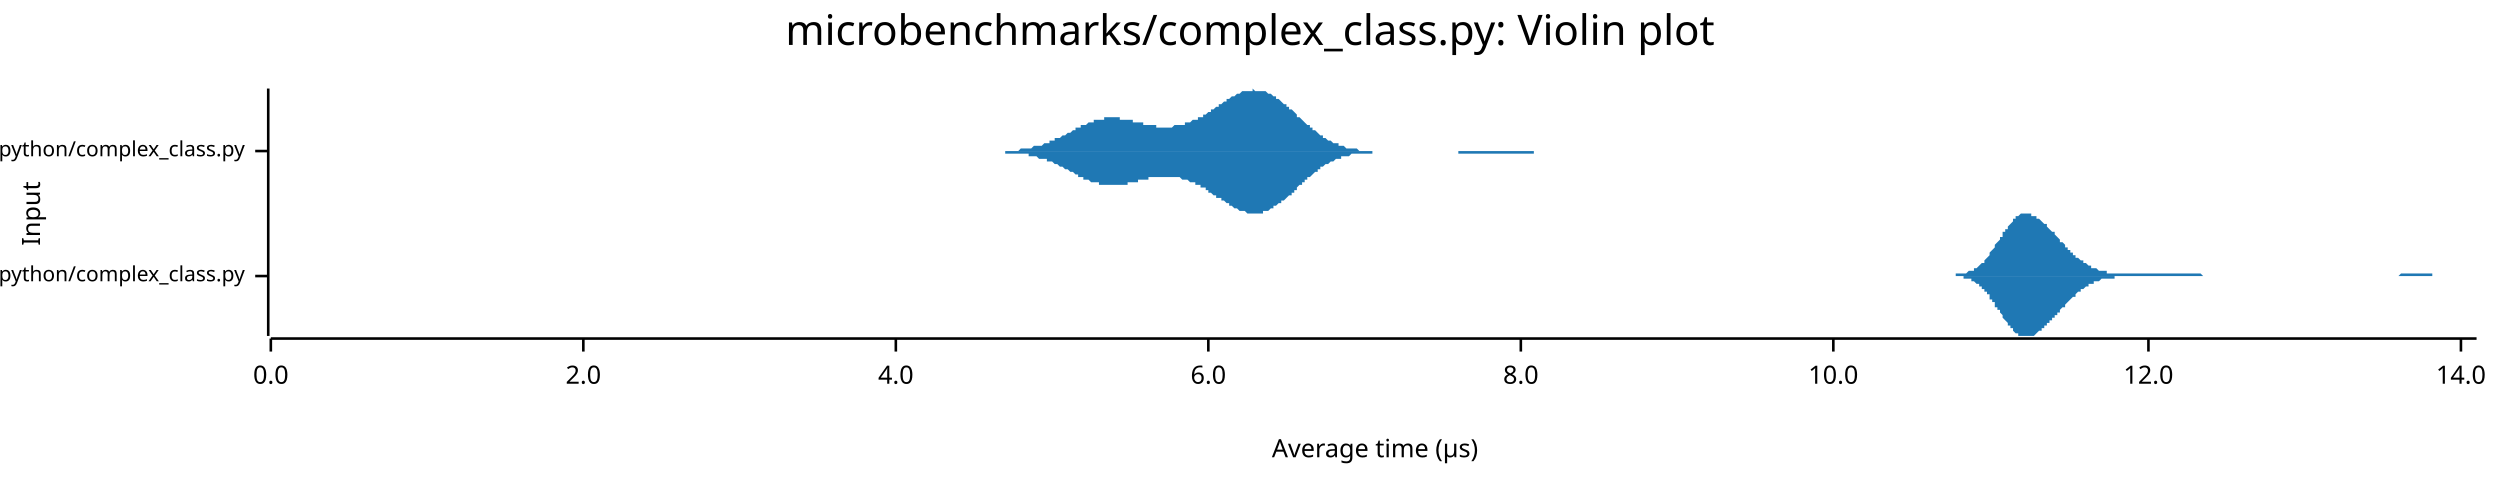
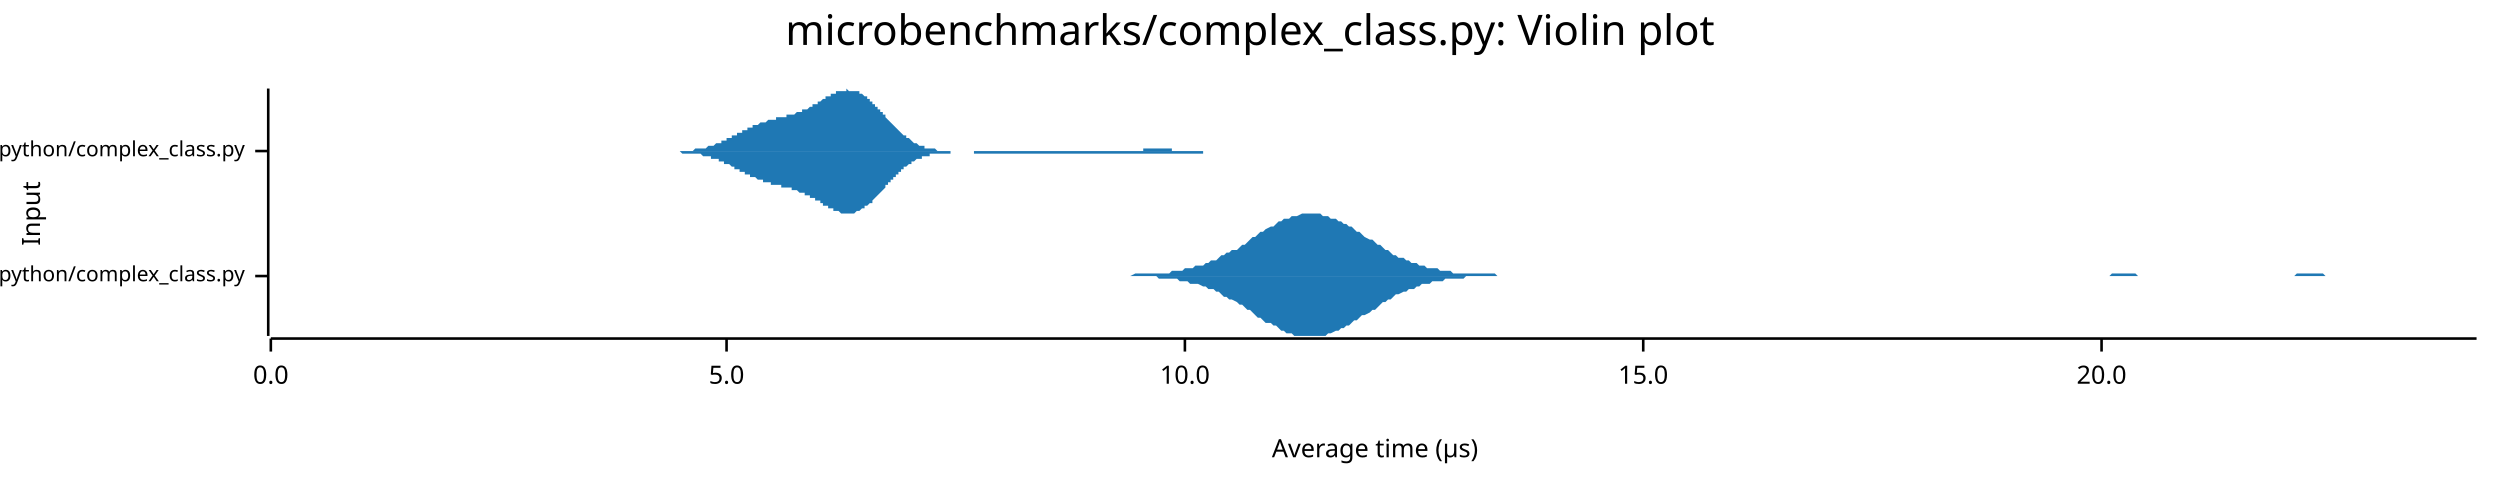
<svg xmlns="http://www.w3.org/2000/svg" width="960" height="186" viewBox="0 0 960 186">
  <text x="480" y="5" dy="0.76em" text-anchor="middle" font-family="sans-serif" font-size="16.129" opacity="1" fill="#000000">
microbenchmarks/complex_class.py: Violin plot
</text>
  <text x="8" y="82" dy="0.76em" text-anchor="middle" font-family="sans-serif" font-size="9.677" opacity="1" fill="#000000" transform="rotate(270, 8, 82)">
Input
</text>
  <text x="528" y="178" dy="-0.5ex" text-anchor="middle" font-family="sans-serif" font-size="9.677" opacity="1" fill="#000000">
Average time (µs)
</text>
  <polyline fill="none" opacity="1" stroke="#000000" stroke-width="1" points="103,34 103,129 " />
  <text x="94" y="106" dy="0.5ex" text-anchor="end" font-family="sans-serif" font-size="8.065" opacity="1" fill="#000000">
microbenchmarks/rustpython/complex_class.py
</text>
  <polyline fill="none" opacity="1" stroke="#000000" stroke-width="1" points="98,106 103,106 " />
  <text x="94" y="58" dy="0.5ex" text-anchor="end" font-family="sans-serif" font-size="8.065" opacity="1" fill="#000000">
microbenchmarks/cpython/complex_class.py
</text>
  <polyline fill="none" opacity="1" stroke="#000000" stroke-width="1" points="98,58 103,58 " />
  <polyline fill="none" opacity="1" stroke="#000000" stroke-width="1" points="104,130 951,130 " />
  <text x="104" y="140" dy="0.76em" text-anchor="middle" font-family="sans-serif" font-size="9.677" opacity="1" fill="#000000">
0.0
</text>
  <polyline fill="none" opacity="1" stroke="#000000" stroke-width="1" points="104,130 104,135 " />
-   <text x="224" y="140" dy="0.76em" text-anchor="middle" font-family="sans-serif" font-size="9.677" opacity="1" fill="#000000">
- 2.0
+   <text x="279" y="140" dy="0.76em" text-anchor="middle" font-family="sans-serif" font-size="9.677" opacity="1" fill="#000000">
+ 5.0
</text>
-   <polyline fill="none" opacity="1" stroke="#000000" stroke-width="1" points="224,130 224,135 " />
-   <text x="344" y="140" dy="0.76em" text-anchor="middle" font-family="sans-serif" font-size="9.677" opacity="1" fill="#000000">
- 4.0
- </text>
-   <polyline fill="none" opacity="1" stroke="#000000" stroke-width="1" points="344,130 344,135 " />
-   <text x="464" y="140" dy="0.76em" text-anchor="middle" font-family="sans-serif" font-size="9.677" opacity="1" fill="#000000">
- 6.0
- </text>
-   <polyline fill="none" opacity="1" stroke="#000000" stroke-width="1" points="464,130 464,135 " />
-   <text x="584" y="140" dy="0.76em" text-anchor="middle" font-family="sans-serif" font-size="9.677" opacity="1" fill="#000000">
- 8.0
- </text>
-   <polyline fill="none" opacity="1" stroke="#000000" stroke-width="1" points="584,130 584,135 " />
-   <text x="704" y="140" dy="0.76em" text-anchor="middle" font-family="sans-serif" font-size="9.677" opacity="1" fill="#000000">
+   <polyline fill="none" opacity="1" stroke="#000000" stroke-width="1" points="279,130 279,135 " />
+   <text x="455" y="140" dy="0.76em" text-anchor="middle" font-family="sans-serif" font-size="9.677" opacity="1" fill="#000000">
10.0
</text>
-   <polyline fill="none" opacity="1" stroke="#000000" stroke-width="1" points="704,130 704,135 " />
-   <text x="825" y="140" dy="0.76em" text-anchor="middle" font-family="sans-serif" font-size="9.677" opacity="1" fill="#000000">
- 12.0
+   <polyline fill="none" opacity="1" stroke="#000000" stroke-width="1" points="455,130 455,135 " />
+   <text x="631" y="140" dy="0.76em" text-anchor="middle" font-family="sans-serif" font-size="9.677" opacity="1" fill="#000000">
+ 15.0
</text>
-   <polyline fill="none" opacity="1" stroke="#000000" stroke-width="1" points="825,130 825,135 " />
-   <text x="945" y="140" dy="0.76em" text-anchor="middle" font-family="sans-serif" font-size="9.677" opacity="1" fill="#000000">
- 14.0
+   <polyline fill="none" opacity="1" stroke="#000000" stroke-width="1" points="631,130 631,135 " />
+   <text x="807" y="140" dy="0.76em" text-anchor="middle" font-family="sans-serif" font-size="9.677" opacity="1" fill="#000000">
+ 20.0
</text>
-   <polyline fill="none" opacity="1" stroke="#000000" stroke-width="1" points="945,130 945,135 " />
-   <polygon opacity="1" fill="#1F78B4" points="747,106 747,106 748,106 748,106 749,106 749,106 749,106 750,106 750,106 751,106 751,105 751,105 752,105 752,105 753,105 753,105 753,105 754,105 754,105 755,105 755,105 755,105 756,104 756,104 757,104 757,104 758,104 758,103 758,103 759,103 759,103 760,102 760,102 760,102 761,101 761,101 762,101 762,100 762,100 763,99 763,99 764,98 764,98 764,97 765,96 765,96 766,95 766,95 766,94 767,93 767,93 768,92 768,91 769,91 769,90 769,89 770,89 770,88 771,88 771,87 771,87 772,86 772,86 773,85 773,85 773,84 774,84 774,83 775,83 775,83 775,83 776,82 776,82 777,82 777,82 778,82 778,82 778,82 779,82 779,82 780,82 780,82 780,83 781,83 781,83 782,83 782,83 782,84 783,84 783,84 784,85 784,85 784,85 785,86 785,86 786,86 786,87 786,87 787,88 787,88 788,89 788,89 789,89 789,90 789,90 790,91 790,91 791,92 791,92 791,93 792,93 792,93 793,94 793,94 793,95 794,95 794,96 795,96 795,96 795,97 796,97 796,98 797,98 797,98 797,99 798,99 798,99 799,100 799,100 800,100 800,101 800,101 801,101 801,101 802,102 802,102 802,102 803,102 803,103 804,103 804,103 804,103 805,103 805,103 806,104 806,104 806,104 807,104 807,104 808,104 808,104 809,104 809,105 809,105 810,105 810,105 811,105 811,105 811,105 812,105 812,105 813,105 813,105 813,105 814,105 814,105 815,105 815,105 815,105 816,105 816,105 817,105 817,105 817,105 818,105 818,105 819,105 819,105 820,105 820,105 820,105 821,105 821,105 822,105 822,105 822,105 823,105 823,105 824,105 824,105 824,105 825,105 825,105 826,105 826,105 826,105 827,105 827,105 828,105 828,105 829,105 829,105 829,105 830,105 830,105 831,105 831,105 831,105 832,105 832,105 833,105 833,105 833,105 834,105 834,105 835,105 835,105 835,105 836,105 836,105 837,105 837,105 837,105 838,105 838,105 839,105 839,105 840,105 840,105 840,105 841,105 841,105 842,105 842,105 842,105 843,105 843,105 844,105 844,105 844,105 845,105 845,105 846,106 846,106 846,106 847,106 847,106 848,106 848,106 848,106 849,106 849,106 850,106 850,106 851,106 851,106 851,106 852,106 852,106 853,106 853,106 853,106 854,106 854,106 855,106 855,106 855,106 856,106 856,106 857,106 857,106 857,106 858,106 858,106 859,106 859,106 860,106 860,106 860,106 861,106 861,106 862,106 862,106 862,106 863,106 863,106 864,106 864,106 864,106 865,106 865,106 866,106 866,106 866,106 867,106 867,106 868,106 868,106 868,106 869,106 869,106 870,106 870,106 871,106 871,106 871,106 872,106 872,106 873,106 873,106 873,106 874,106 874,106 875,106 875,106 875,106 876,106 876,106 877,106 877,106 877,106 878,106 878,106 879,106 879,106 880,106 880,106 880,106 881,106 881,106 882,106 882,106 882,106 883,106 883,106 884,106 884,106 884,106 885,106 885,106 886,106 886,106 886,106 887,106 887,106 888,106 888,106 888,106 889,106 889,106 890,106 890,106 891,106 891,106 891,106 892,106 892,106 893,106 893,106 893,106 894,106 894,106 895,106 895,106 895,106 896,106 896,106 897,106 897,106 897,106 898,106 898,106 899,106 899,106 899,106 900,106 900,106 901,106 901,106 902,106 902,106 902,106 903,106 903,106 904,106 904,106 904,106 905,106 905,106 906,106 906,106 906,106 907,106 907,106 908,106 908,106 908,106 909,106 909,106 910,106 910,106 911,106 911,106 911,106 912,106 912,106 913,106 913,106 913,106 914,106 914,106 915,106 915,106 915,106 916,106 916,106 917,106 917,106 917,106 918,106 918,106 919,106 919,106 919,106 920,106 920,106 921,106 921,106 922,105 922,105 922,105 923,105 923,105 924,105 924,105 924,105 925,105 925,105 926,105 926,105 926,105 927,105 927,105 928,105 928,105 928,105 929,105 929,105 930,105 930,105 931,105 931,105 931,105 932,105 932,105 933,105 933,105 933,105 934,105 934,106 935,106 935,106 935,106 936,106 936,106 937,106 937,106 937,106 938,106 938,106 939,106 939,106 939,106 940,106 940,106 941,106 941,106 942,106 942,106 942,106 943,106 943,106 944,106 944,106 944,106 945,106 945,106 946,106 946,106 946,106 947,106 947,106 948,106 948,106 948,106 949,106 949,106 950,106 950,106 951,106 951,106 747,106 " />
-   <polygon opacity="1" fill="#1F78B4" points="747,106 747,106 748,106 748,106 749,106 749,106 749,106 750,106 750,106 751,106 751,106 751,106 752,106 752,106 753,106 753,106 753,106 754,106 754,107 755,107 755,107 755,107 756,107 756,107 757,107 757,108 758,108 758,108 758,108 759,109 759,109 760,109 760,109 760,110 761,110 761,111 762,111 762,111 762,112 763,112 763,113 764,113 764,114 764,115 765,115 765,116 766,116 766,117 766,118 767,118 767,119 768,119 768,120 769,121 769,121 769,122 770,123 770,123 771,124 771,124 771,125 772,125 772,126 773,126 773,127 773,127 774,128 774,128 775,128 775,129 775,129 776,129 776,129 777,129 777,129 778,129 778,129 778,129 779,129 779,129 780,129 780,129 780,129 781,129 781,129 782,128 782,128 782,128 783,127 783,127 784,127 784,127 784,126 785,126 785,125 786,125 786,125 786,124 787,124 787,123 788,123 788,122 789,122 789,122 789,121 790,121 790,120 791,120 791,119 791,119 792,118 792,118 793,118 793,117 793,117 794,116 794,116 795,115 795,115 795,115 796,114 796,114 797,114 797,113 797,113 798,112 798,112 799,112 799,111 800,111 800,111 800,111 801,110 801,110 802,110 802,110 802,109 803,109 803,109 804,109 804,109 804,108 805,108 805,108 806,108 806,108 806,108 807,107 807,107 808,107 808,107 809,107 809,107 809,107 810,107 810,107 811,107 811,107 811,107 812,107 812,106 813,106 813,106 813,106 814,106 814,106 815,106 815,106 815,106 816,106 816,106 817,106 817,106 817,106 818,106 818,106 819,106 819,106 820,106 820,106 820,106 821,106 821,106 822,106 822,106 822,106 823,106 823,106 824,106 824,106 824,106 825,106 825,106 826,106 826,106 826,106 827,106 827,106 828,106 828,106 829,106 829,106 829,106 830,106 830,106 831,106 831,106 831,106 832,106 832,106 833,106 833,106 833,106 834,106 834,106 835,106 835,106 835,106 836,106 836,106 837,106 837,106 837,106 838,106 838,106 839,106 839,106 840,106 840,106 840,106 841,106 841,106 842,106 842,106 842,106 843,106 843,106 844,106 844,106 844,106 845,106 845,106 846,106 846,106 846,106 847,106 847,106 848,106 848,106 848,106 849,106 849,106 850,106 850,106 851,106 851,106 851,106 852,106 852,106 853,106 853,106 853,106 854,106 854,106 855,106 855,106 855,106 856,106 856,106 857,106 857,106 857,106 858,106 858,106 859,106 859,106 860,106 860,106 860,106 861,106 861,106 862,106 862,106 862,106 863,106 863,106 864,106 864,106 864,106 865,106 865,106 866,106 866,106 866,106 867,106 867,106 868,106 868,106 868,106 869,106 869,106 870,106 870,106 871,106 871,106 871,106 872,106 872,106 873,106 873,106 873,106 874,106 874,106 875,106 875,106 875,106 876,106 876,106 877,106 877,106 877,106 878,106 878,106 879,106 879,106 880,106 880,106 880,106 881,106 881,106 882,106 882,106 882,106 883,106 883,106 884,106 884,106 884,106 885,106 885,106 886,106 886,106 886,106 887,106 887,106 888,106 888,106 888,106 889,106 889,106 890,106 890,106 891,106 891,106 891,106 892,106 892,106 893,106 893,106 893,106 894,106 894,106 895,106 895,106 895,106 896,106 896,106 897,106 897,106 897,106 898,106 898,106 899,106 899,106 899,106 900,106 900,106 901,106 901,106 902,106 902,106 902,106 903,106 903,106 904,106 904,106 904,106 905,106 905,106 906,106 906,106 906,106 907,106 907,106 908,106 908,106 908,106 909,106 909,106 910,106 910,106 911,106 911,106 911,106 912,106 912,106 913,106 913,106 913,106 914,106 914,106 915,106 915,106 915,106 916,106 916,106 917,106 917,106 917,106 918,106 918,106 919,106 919,106 919,106 920,106 920,106 921,106 921,106 922,106 922,106 922,106 923,106 923,106 924,106 924,106 924,106 925,106 925,106 926,106 926,106 926,106 927,106 927,106 928,106 928,106 928,106 929,106 929,106 930,106 930,106 931,106 931,106 931,106 932,106 932,106 933,106 933,106 933,106 934,106 934,106 935,106 935,106 935,106 936,106 936,106 937,106 937,106 937,106 938,106 938,106 939,106 939,106 939,106 940,106 940,106 941,106 941,106 942,106 942,106 942,106 943,106 943,106 944,106 944,106 944,106 945,106 945,106 946,106 946,106 946,106 947,106 947,106 948,106 948,106 948,106 949,106 949,106 950,106 950,106 951,106 951,106 747,106 " />
-   <polygon opacity="1" fill="#1F78B4" points="376,58 376,58 377,58 377,58 378,58 378,58 379,58 379,58 379,58 380,58 380,58 381,58 381,58 382,58 382,58 383,58 383,58 384,58 384,58 385,58 385,58 386,58 386,58 387,58 387,58 388,58 388,58 388,58 389,58 389,58 390,58 390,58 391,58 391,58 392,57 392,57 393,57 393,57 394,57 394,57 395,57 395,57 396,57 396,57 396,57 397,56 397,56 398,56 398,56 399,56 399,56 400,56 400,56 401,55 401,55 402,55 402,55 403,55 403,54 404,54 404,54 405,54 405,54 405,53 406,53 406,53 407,53 407,53 408,52 408,52 409,52 409,52 410,51 410,51 411,51 411,51 412,50 412,50 413,50 413,50 413,49 414,49 414,49 415,49 415,48 416,48 416,48 417,48 417,48 418,47 418,47 419,47 419,47 420,47 420,46 421,46 421,46 422,46 422,46 422,46 423,46 423,46 424,46 424,45 425,45 425,45 426,45 426,45 427,45 427,45 428,45 428,45 429,45 429,45 430,45 430,45 430,46 431,46 431,46 432,46 432,46 433,46 433,46 434,46 434,46 435,46 435,47 436,47 436,47 437,47 437,47 438,47 438,47 439,47 439,48 439,48 440,48 440,48 441,48 441,48 442,48 442,48 443,48 443,48 444,48 444,49 445,49 445,49 446,49 446,49 447,49 447,49 447,49 448,49 448,49 449,49 449,49 450,49 450,49 451,48 451,48 452,48 452,48 453,48 453,48 454,48 454,48 455,48 455,47 456,47 456,47 456,47 457,47 457,47 458,46 458,46 459,46 459,46 460,46 460,45 461,45 461,45 462,45 462,44 463,44 463,44 464,43 464,43 464,43 465,43 465,42 466,42 466,42 467,41 467,41 468,41 468,40 469,40 469,40 470,39 470,39 471,39 471,38 472,38 472,38 472,38 473,37 473,37 474,37 474,37 475,36 475,36 476,36 476,36 477,35 477,35 478,35 478,35 479,35 479,35 480,35 480,35 481,35 481,35 481,34 482,35 482,35 483,35 483,35 484,35 484,35 485,35 485,35 486,35 486,35 487,36 487,36 488,36 488,36 489,37 489,37 489,37 490,37 490,38 491,38 491,38 492,39 492,39 493,40 493,40 494,40 494,41 495,41 495,42 496,42 496,42 497,43 497,43 498,44 498,44 498,45 499,45 499,45 500,46 500,46 501,47 501,47 502,48 502,48 503,48 503,49 504,49 504,50 505,50 505,50 506,51 506,51 506,51 507,52 507,52 508,52 508,53 509,53 509,53 510,54 510,54 511,54 511,54 512,55 512,55 513,55 513,55 514,55 514,56 515,56 515,56 515,56 516,56 516,56 517,57 517,57 518,57 518,57 519,57 519,57 520,57 520,57 521,57 521,57 522,58 522,58 523,58 523,58 523,58 524,58 524,58 525,58 525,58 526,58 526,58 527,58 527,58 528,58 528,58 529,58 529,58 530,58 530,58 531,58 531,58 532,58 532,58 532,58 533,58 533,58 534,58 534,58 535,58 535,58 536,58 536,58 537,58 537,58 538,58 538,58 539,58 539,58 540,58 540,58 540,58 541,58 541,58 542,58 542,58 543,58 543,58 544,58 544,58 545,58 545,58 546,58 546,58 547,58 547,58 548,58 548,58 549,58 549,58 549,58 550,58 550,58 551,58 551,58 552,58 552,58 553,58 553,58 554,58 554,58 555,58 555,58 556,58 556,58 557,58 557,58 557,58 558,58 558,58 559,58 559,58 560,58 560,58 561,58 561,58 562,58 562,58 563,58 563,58 564,58 564,58 565,58 565,58 566,58 566,58 566,58 567,58 567,58 568,58 568,58 569,58 569,58 570,58 570,58 571,58 571,58 572,58 572,58 573,58 573,58 574,58 574,58 574,58 575,58 575,58 576,58 576,58 577,58 577,58 578,58 578,58 579,58 579,58 580,58 580,58 581,58 581,58 582,58 582,58 583,58 583,58 583,58 584,58 584,58 585,58 585,58 586,58 586,58 587,58 587,58 588,58 588,58 589,58 589,58 590,58 590,58 591,58 591,58 591,58 592,58 592,58 593,58 593,58 594,58 594,58 595,58 595,58 596,58 596,58 597,58 597,58 598,58 598,58 599,58 599,58 600,58 600,58 600,58 601,58 601,58 602,58 602,58 603,58 603,58 604,58 604,58 605,58 605,58 606,58 606,58 607,58 607,58 608,58 608,58 608,58 609,58 609,58 610,58 610,58 611,58 611,58 611,58 376,58 " />
-   <polygon opacity="1" fill="#1F78B4" points="376,58 376,58 377,58 377,58 378,58 378,58 379,58 379,58 379,58 380,58 380,58 381,58 381,58 382,58 382,58 383,58 383,58 384,58 384,58 385,58 385,58 386,58 386,59 387,59 387,59 388,59 388,59 388,59 389,59 389,59 390,59 390,59 391,59 391,59 392,59 392,59 393,59 393,59 394,59 394,59 395,59 395,60 396,60 396,60 396,60 397,60 397,60 398,60 398,60 399,61 399,61 400,61 400,61 401,61 401,61 402,61 402,62 403,62 403,62 404,62 404,62 405,63 405,63 405,63 406,63 406,63 407,64 407,64 408,64 408,64 409,65 409,65 410,65 410,65 411,66 411,66 412,66 412,66 413,67 413,67 413,67 414,67 414,68 415,68 415,68 416,68 416,69 417,69 417,69 418,69 418,69 419,70 419,70 420,70 420,70 421,70 421,70 422,70 422,71 422,71 423,71 423,71 424,71 424,71 425,71 425,71 426,71 426,71 427,71 427,71 428,71 428,71 429,71 429,71 430,71 430,71 430,71 431,71 431,71 432,71 432,71 433,71 433,70 434,70 434,70 435,70 435,70 436,70 436,70 437,70 437,69 438,69 438,69 439,69 439,69 439,69 440,69 440,69 441,69 441,68 442,68 442,68 443,68 443,68 444,68 444,68 445,68 445,68 446,68 446,68 447,68 447,68 447,68 448,68 448,68 449,68 449,68 450,68 450,68 451,68 451,68 452,68 452,68 453,68 453,68 454,69 454,69 455,69 455,69 456,69 456,69 456,69 457,70 457,70 458,70 458,70 459,70 459,71 460,71 460,71 461,71 461,72 462,72 462,72 463,72 463,73 464,73 464,73 464,74 465,74 465,74 466,75 466,75 467,75 467,76 468,76 468,76 469,76 469,77 470,77 470,77 471,78 471,78 472,78 472,79 472,79 473,79 473,79 474,80 474,80 475,80 475,80 476,81 476,81 477,81 477,81 478,81 478,81 479,82 479,82 480,82 480,82 481,82 481,82 481,82 482,82 482,82 483,82 483,82 484,82 484,82 485,82 485,81 486,81 486,81 487,81 487,81 488,80 488,80 489,80 489,80 489,79 490,79 490,79 491,78 491,78 492,78 492,77 493,77 493,77 494,76 494,76 495,75 495,75 496,75 496,74 497,74 497,73 498,73 498,72 498,72 499,71 499,71 500,71 500,70 501,70 501,69 502,69 502,68 503,68 503,68 504,67 504,67 505,66 505,66 506,66 506,65 506,65 507,65 507,64 508,64 508,64 509,63 509,63 510,63 510,63 511,62 511,62 512,62 512,62 513,61 513,61 514,61 514,61 515,61 515,61 515,60 516,60 516,60 517,60 517,60 518,60 518,60 519,59 519,59 520,59 520,59 521,59 521,59 522,59 522,59 523,59 523,59 523,59 524,59 524,59 525,59 525,59 526,59 526,59 527,59 527,58 528,58 528,58 529,58 529,58 530,58 530,58 531,58 531,58 532,58 532,58 532,58 533,58 533,58 534,58 534,58 535,58 535,58 536,58 536,58 537,58 537,58 538,58 538,58 539,58 539,58 540,58 540,58 540,58 541,58 541,58 542,58 542,58 543,58 543,58 544,58 544,58 545,58 545,58 546,58 546,58 547,58 547,58 548,58 548,58 549,58 549,58 549,58 550,58 550,58 551,58 551,58 552,58 552,58 553,58 553,58 554,58 554,58 555,58 555,58 556,58 556,58 557,58 557,58 557,58 558,58 558,58 559,58 559,58 560,58 560,59 561,59 561,59 562,59 562,59 563,59 563,59 564,59 564,59 565,59 565,59 566,59 566,59 566,59 567,59 567,59 568,59 568,59 569,59 569,59 570,59 570,59 571,59 571,59 572,59 572,59 573,59 573,59 574,59 574,59 574,59 575,59 575,59 576,59 576,59 577,59 577,59 578,59 578,59 579,59 579,59 580,59 580,59 581,59 581,59 582,59 582,59 583,59 583,59 583,59 584,59 584,59 585,59 585,59 586,59 586,59 587,59 587,59 588,59 588,59 589,59 589,58 590,58 590,58 591,58 591,58 591,58 592,58 592,58 593,58 593,58 594,58 594,58 595,58 595,58 596,58 596,58 597,58 597,58 598,58 598,58 599,58 599,58 600,58 600,58 600,58 601,58 601,58 602,58 602,58 603,58 603,58 604,58 604,58 605,58 605,58 606,58 606,58 607,58 607,58 608,58 608,58 608,58 609,58 609,58 610,58 610,58 611,58 611,58 611,58 376,58 " />
+   <polyline fill="none" opacity="1" stroke="#000000" stroke-width="1" points="807,130 807,135 " />
+   <polygon opacity="1" fill="#1F78B4" points="410,106 411,106 412,106 413,106 414,106 415,106 416,106 417,106 418,106 419,106 420,106 421,106 423,106 424,106 425,106 426,106 427,106 428,106 429,106 430,106 431,106 432,106 433,106 434,106 436,105 437,105 438,105 439,105 440,105 441,105 442,105 443,105 444,105 445,105 446,105 447,105 449,105 450,104 451,104 452,104 453,104 454,104 455,103 456,103 457,103 458,103 459,102 460,102 462,102 463,101 464,101 465,100 466,100 467,100 468,99 469,98 470,98 471,97 472,97 473,96 475,96 476,95 477,94 478,94 479,93 480,92 481,91 482,91 483,90 484,89 485,89 486,88 488,87 489,87 490,86 491,85 492,85 493,84 494,84 495,84 496,83 497,83 498,83 500,82 501,82 502,82 503,82 504,82 505,82 506,82 507,82 508,83 509,83 510,83 511,84 513,84 514,85 515,85 516,86 517,86 518,87 519,87 520,88 521,89 522,89 523,90 524,91 526,92 527,92 528,93 529,94 530,94 531,95 532,96 533,96 534,97 535,98 536,98 537,99 539,99 540,100 541,100 542,101 543,101 544,101 545,102 546,102 547,102 548,103 549,103 550,103 552,103 553,104 554,104 555,104 556,104 557,104 558,105 559,105 560,105 561,105 562,105 563,105 565,105 566,105 567,105 568,105 569,105 570,105 571,105 572,105 573,105 574,105 575,106 576,106 578,106 579,106 580,106 581,106 582,106 583,106 584,106 585,106 586,106 587,106 588,106 589,106 591,106 592,106 593,106 594,106 595,106 596,106 597,106 598,106 599,106 600,106 601,106 602,106 604,106 605,106 606,106 607,106 608,106 609,106 610,106 611,106 612,106 613,106 614,106 616,106 617,106 618,106 619,106 620,106 621,106 622,106 623,106 624,106 625,106 626,106 627,106 629,106 630,106 631,106 632,106 633,106 634,106 635,106 636,106 637,106 638,106 639,106 640,106 642,106 643,106 644,106 645,106 646,106 647,106 648,106 649,106 650,106 651,106 652,106 653,106 655,106 656,106 657,106 658,106 659,106 660,106 661,106 662,106 663,106 664,106 665,106 666,106 668,106 669,106 670,106 671,106 672,106 673,106 674,106 675,106 676,106 677,106 678,106 679,106 681,106 682,106 683,106 684,106 685,106 686,106 687,106 688,106 689,106 690,106 691,106 692,106 694,106 695,106 696,106 697,106 698,106 699,106 700,106 701,106 702,106 703,106 704,106 705,106 707,106 708,106 709,106 710,106 711,106 712,106 713,106 714,106 715,106 716,106 717,106 718,106 720,106 721,106 722,106 723,106 724,106 725,106 726,106 727,106 728,106 729,106 730,106 732,106 733,106 734,106 735,106 736,106 737,106 738,106 739,106 740,106 741,106 742,106 743,106 745,106 746,106 747,106 748,106 749,106 750,106 751,106 752,106 753,106 754,106 755,106 756,106 758,106 759,106 760,106 761,106 762,106 763,106 764,106 765,106 766,106 767,106 768,106 769,106 771,106 772,106 773,106 774,106 775,106 776,106 777,106 778,106 779,106 780,106 781,106 782,106 784,106 785,106 786,106 787,106 788,106 789,106 790,106 791,106 792,106 793,106 794,106 795,106 797,106 798,106 799,106 800,106 801,106 802,106 803,106 804,106 805,106 806,106 807,106 808,106 810,106 811,105 812,105 813,105 814,105 815,105 816,105 817,105 818,105 819,105 820,105 821,106 823,106 824,106 825,106 826,106 827,106 828,106 829,106 830,106 831,106 832,106 833,106 834,106 836,106 837,106 838,106 839,106 840,106 841,106 842,106 843,106 844,106 845,106 846,106 848,106 849,106 850,106 851,106 852,106 853,106 854,106 855,106 856,106 857,106 858,106 859,106 861,106 862,106 863,106 864,106 865,106 866,106 867,106 868,106 869,106 870,106 871,106 872,106 874,106 875,106 876,106 877,106 878,106 879,106 880,106 881,106 882,105 883,105 884,105 885,105 887,105 888,105 889,105 890,105 891,105 892,105 893,106 894,106 895,106 896,106 897,106 898,106 900,106 901,106 902,106 903,106 904,106 905,106 906,106 907,106 908,106 909,106 910,106 911,106 913,106 914,106 915,106 916,106 917,106 918,106 919,106 920,106 921,106 922,106 923,106 924,106 926,106 927,106 928,106 929,106 930,106 931,106 932,106 933,106 934,106 935,106 936,106 937,106 939,106 940,106 941,106 942,106 943,106 944,106 945,106 946,106 947,106 948,106 949,106 951,106 951,106 410,106 " />
+   <polygon opacity="1" fill="#1F78B4" points="410,106 411,106 412,106 413,106 414,106 415,106 416,106 417,106 418,106 419,106 420,106 421,106 423,106 424,106 425,106 426,106 427,106 428,106 429,106 430,106 431,106 432,106 433,106 434,106 436,106 437,106 438,106 439,106 440,106 441,106 442,106 443,106 444,106 445,107 446,107 447,107 449,107 450,107 451,107 452,107 453,108 454,108 455,108 456,108 457,109 458,109 459,109 460,109 462,110 463,110 464,111 465,111 466,111 467,112 468,112 469,113 470,114 471,114 472,115 473,115 475,116 476,117 477,117 478,118 479,119 480,119 481,120 482,121 483,122 484,122 485,123 486,124 488,124 489,125 490,125 491,126 492,127 493,127 494,128 495,128 496,128 497,129 498,129 500,129 501,129 502,129 503,129 504,129 505,129 506,129 507,129 508,129 509,129 510,128 511,128 513,127 514,127 515,126 516,126 517,125 518,125 519,124 520,123 521,123 522,122 523,121 524,121 526,120 527,119 528,119 529,118 530,117 531,116 532,116 533,115 534,115 535,114 536,113 537,113 539,112 540,112 541,111 542,111 543,111 544,110 545,110 546,109 547,109 548,109 549,109 550,108 552,108 553,108 554,108 555,107 556,107 557,107 558,107 559,107 560,107 561,107 562,107 563,106 565,106 566,106 567,106 568,106 569,106 570,106 571,106 572,106 573,106 574,106 575,106 576,106 578,106 579,106 580,106 581,106 582,106 583,106 584,106 585,106 586,106 587,106 588,106 589,106 591,106 592,106 593,106 594,106 595,106 596,106 597,106 598,106 599,106 600,106 601,106 602,106 604,106 605,106 606,106 607,106 608,106 609,106 610,106 611,106 612,106 613,106 614,106 616,106 617,106 618,106 619,106 620,106 621,106 622,106 623,106 624,106 625,106 626,106 627,106 629,106 630,106 631,106 632,106 633,106 634,106 635,106 636,106 637,106 638,106 639,106 640,106 642,106 643,106 644,106 645,106 646,106 647,106 648,106 649,106 650,106 651,106 652,106 653,106 655,106 656,106 657,106 658,106 659,106 660,106 661,106 662,106 663,106 664,106 665,106 666,106 668,106 669,106 670,106 671,106 672,106 673,106 674,106 675,106 676,106 677,106 678,106 679,106 681,106 682,106 683,106 684,106 685,106 686,106 687,106 688,106 689,106 690,106 691,106 692,106 694,106 695,106 696,106 697,106 698,106 699,106 700,106 701,106 702,106 703,106 704,106 705,106 707,106 708,106 709,106 710,106 711,106 712,106 713,106 714,106 715,106 716,106 717,106 718,106 720,106 721,106 722,106 723,106 724,106 725,106 726,106 727,106 728,106 729,106 730,106 732,106 733,106 734,106 735,106 736,106 737,106 738,106 739,106 740,106 741,106 742,106 743,106 745,106 746,106 747,106 748,106 749,106 750,106 751,106 752,106 753,106 754,106 755,106 756,106 758,106 759,106 760,106 761,106 762,106 763,106 764,106 765,106 766,106 767,106 768,106 769,106 771,106 772,106 773,106 774,106 775,106 776,106 777,106 778,106 779,106 780,106 781,106 782,106 784,106 785,106 786,106 787,106 788,106 789,106 790,106 791,106 792,106 793,106 794,106 795,106 797,106 798,106 799,106 800,106 801,106 802,106 803,106 804,106 805,106 806,106 807,106 808,106 810,106 811,106 812,106 813,106 814,106 815,106 816,106 817,106 818,106 819,106 820,106 821,106 823,106 824,106 825,106 826,106 827,106 828,106 829,106 830,106 831,106 832,106 833,106 834,106 836,106 837,106 838,106 839,106 840,106 841,106 842,106 843,106 844,106 845,106 846,106 848,106 849,106 850,106 851,106 852,106 853,106 854,106 855,106 856,106 857,106 858,106 859,106 861,106 862,106 863,106 864,106 865,106 866,106 867,106 868,106 869,106 870,106 871,106 872,106 874,106 875,106 876,106 877,106 878,106 879,106 880,106 881,106 882,106 883,106 884,106 885,106 887,106 888,106 889,106 890,106 891,106 892,106 893,106 894,106 895,106 896,106 897,106 898,106 900,106 901,106 902,106 903,106 904,106 905,106 906,106 907,106 908,106 909,106 910,106 911,106 913,106 914,106 915,106 916,106 917,106 918,106 919,106 920,106 921,106 922,106 923,106 924,106 926,106 927,106 928,106 929,106 930,106 931,106 932,106 933,106 934,106 935,106 936,106 937,106 939,106 940,106 941,106 942,106 943,106 944,106 945,106 946,106 947,106 948,106 949,106 951,106 951,106 410,106 " />
+   <polygon opacity="1" fill="#1F78B4" points="252,58 252,58 253,58 253,58 254,58 254,58 255,58 255,58 256,58 256,58 257,58 257,58 257,58 258,58 258,58 259,58 259,58 260,58 260,58 261,58 261,58 262,58 262,58 262,58 263,58 263,58 264,58 264,58 265,58 265,58 266,58 266,58 267,57 267,57 267,57 268,57 268,57 269,57 269,57 270,57 270,57 271,57 271,57 272,56 272,56 272,56 273,56 273,56 274,56 274,56 275,55 275,55 276,55 276,55 277,55 277,55 277,54 278,54 278,54 279,54 279,53 280,53 280,53 281,53 281,53 281,52 282,52 282,52 283,52 283,51 284,51 284,51 285,51 285,50 286,50 286,50 286,50 287,50 287,49 288,49 288,49 289,49 289,48 290,48 290,48 291,48 291,48 291,48 292,47 292,47 293,47 293,47 294,47 294,47 295,46 295,46 296,46 296,46 296,46 297,46 297,46 298,46 298,45 299,45 299,45 300,45 300,45 301,45 301,45 301,45 302,45 302,44 303,44 303,44 304,44 304,44 305,44 305,44 306,43 306,43 306,43 307,43 307,43 308,43 308,42 309,42 309,42 310,42 310,42 311,41 311,41 311,41 312,41 312,40 313,40 313,40 314,40 314,39 315,39 315,39 316,38 316,38 316,38 317,38 317,37 318,37 318,37 319,37 319,36 320,36 320,36 321,36 321,36 321,35 322,35 322,35 323,35 323,35 324,35 324,35 325,35 325,35 325,34 326,35 326,35 327,35 327,35 328,35 328,35 329,35 329,35 330,35 330,36 330,36 331,36 331,36 332,37 332,37 333,37 333,38 334,38 334,39 335,39 335,39 335,40 336,40 336,41 337,41 337,42 338,42 338,43 339,43 339,44 340,44 340,45 340,45 341,46 341,46 342,47 342,47 343,48 343,48 344,49 344,49 345,50 345,50 345,50 346,51 346,51 347,52 347,52 348,52 348,53 349,53 349,53 350,54 350,54 350,54 351,55 351,55 352,55 352,55 353,56 353,56 354,56 354,56 355,56 355,56 355,57 356,57 356,57 357,57 357,57 358,57 358,57 359,57 359,57 360,58 360,58 360,58 361,58 361,58 362,58 362,58 363,58 363,58 364,58 364,58 364,58 365,58 365,58 366,58 366,58 367,58 367,58 368,58 368,58 369,58 369,58 369,58 370,58 370,58 371,58 371,58 372,58 372,58 373,58 373,58 374,58 374,58 374,58 375,58 375,58 376,58 376,58 377,58 377,58 378,58 378,58 379,58 379,58 379,58 380,58 380,58 381,58 381,58 382,58 382,58 383,58 383,58 384,58 384,58 384,58 385,58 385,58 386,58 386,58 387,58 387,58 388,58 388,58 389,58 389,58 389,58 390,58 390,58 391,58 391,58 392,58 392,58 393,58 393,58 394,58 394,58 394,58 395,58 395,58 396,58 396,58 397,58 397,58 398,58 398,58 399,58 399,58 399,58 400,58 400,58 401,58 401,58 402,58 402,58 403,58 403,58 404,58 404,58 404,58 405,58 405,58 406,58 406,58 407,58 407,58 408,58 408,58 408,58 409,58 409,58 410,58 410,58 411,58 411,58 412,58 412,58 413,58 413,58 413,58 414,58 414,58 415,58 415,58 416,58 416,58 417,58 417,58 418,58 418,58 418,58 419,58 419,58 420,58 420,58 421,58 421,58 422,58 422,58 423,58 423,58 423,58 424,58 424,58 425,58 425,58 426,58 426,58 427,58 427,58 428,58 428,58 428,58 429,58 429,58 430,58 430,58 431,58 431,58 432,58 432,58 433,58 433,58 433,58 434,58 434,58 435,58 435,58 436,58 436,58 437,58 437,58 438,58 438,58 438,58 439,58 439,57 440,57 440,57 441,57 441,57 442,57 442,57 443,57 443,57 443,57 444,57 444,57 445,57 445,57 446,57 446,57 447,57 447,57 448,57 448,57 448,57 449,57 449,57 450,57 450,58 451,58 451,58 452,58 452,58 452,58 453,58 453,58 454,58 454,58 455,58 455,58 456,58 456,58 457,58 457,58 457,58 458,58 458,58 459,58 459,58 460,58 460,58 461,58 461,58 462,58 462,58 462,58 463,58 463,58 464,58 464,58 465,58 465,58 466,58 466,58 467,58 467,58 467,58 468,58 468,58 469,58 469,58 470,58 470,58 471,58 471,58 472,58 472,58 472,58 473,58 473,58 474,58 474,58 475,58 475,58 476,58 476,58 477,58 477,58 477,58 478,58 478,58 478,58 252,58 " />
+   <polygon opacity="1" fill="#1F78B4" points="252,58 252,58 253,58 253,58 254,58 254,58 255,58 255,58 256,58 256,58 257,58 257,58 257,58 258,58 258,58 259,58 259,58 260,58 260,58 261,58 261,58 262,59 262,59 262,59 263,59 263,59 264,59 264,59 265,59 265,59 266,59 266,59 267,59 267,59 267,59 268,59 268,59 269,59 269,59 270,60 270,60 271,60 271,60 272,60 272,60 272,60 273,60 273,61 274,61 274,61 275,61 275,61 276,61 276,62 277,62 277,62 277,62 278,62 278,63 279,63 279,63 280,63 280,63 281,64 281,64 281,64 282,64 282,65 283,65 283,65 284,65 284,66 285,66 285,66 286,66 286,67 286,67 287,67 287,67 288,67 288,68 289,68 289,68 290,68 290,68 291,69 291,69 291,69 292,69 292,69 293,69 293,70 294,70 294,70 295,70 295,70 296,70 296,70 296,71 297,71 297,71 298,71 298,71 299,71 299,71 300,71 300,72 301,72 301,72 301,72 302,72 302,72 303,72 303,72 304,72 304,73 305,73 305,73 306,73 306,73 306,73 307,74 307,74 308,74 308,74 309,74 309,75 310,75 310,75 311,75 311,75 311,76 312,76 312,76 313,76 313,77 314,77 314,77 315,77 315,78 316,78 316,78 316,79 317,79 317,79 318,79 318,80 319,80 319,80 320,80 320,81 321,81 321,81 321,81 322,81 322,81 323,82 323,82 324,82 324,82 325,82 325,82 325,82 326,82 326,82 327,82 327,82 328,82 328,82 329,81 329,81 330,81 330,81 330,81 331,80 331,80 332,80 332,79 333,79 333,79 334,78 334,78 335,78 335,77 335,77 336,76 336,76 337,75 337,75 338,74 338,74 339,73 339,73 340,72 340,72 340,71 341,71 341,70 342,70 342,69 343,69 343,68 344,68 344,67 345,67 345,66 345,66 346,66 346,65 347,65 347,64 348,64 348,64 349,63 349,63 350,63 350,62 350,62 351,62 351,62 352,61 352,61 353,61 353,61 354,61 354,60 355,60 355,60 355,60 356,60 356,60 357,60 357,59 358,59 358,59 359,59 359,59 360,59 360,59 360,59 361,59 361,59 362,59 362,59 363,59 363,59 364,59 364,59 364,59 365,59 365,58 366,58 366,58 367,58 367,58 368,58 368,58 369,58 369,58 369,58 370,58 370,58 371,58 371,58 372,58 372,58 373,58 373,58 374,58 374,58 374,59 375,59 375,59 376,59 376,59 377,59 377,59 378,59 378,59 379,59 379,59 379,59 380,59 380,59 381,59 381,59 382,59 382,59 383,59 383,59 384,59 384,59 384,59 385,59 385,59 386,59 386,59 387,59 387,59 388,59 388,59 389,59 389,59 389,59 390,59 390,59 391,59 391,59 392,59 392,59 393,59 393,59 394,59 394,59 394,59 395,59 395,59 396,59 396,59 397,59 397,59 398,59 398,59 399,59 399,59 399,59 400,59 400,59 401,59 401,59 402,59 402,59 403,59 403,59 404,59 404,59 404,59 405,59 405,59 406,59 406,59 407,59 407,59 408,59 408,59 408,59 409,59 409,59 410,59 410,59 411,59 411,59 412,59 412,59 413,59 413,59 413,59 414,59 414,59 415,59 415,59 416,59 416,59 417,59 417,59 418,59 418,59 418,59 419,59 419,59 420,59 420,59 421,59 421,59 422,59 422,59 423,59 423,59 423,59 424,59 424,59 425,59 425,59 426,59 426,59 427,59 427,59 428,59 428,59 428,59 429,59 429,59 430,59 430,59 431,59 431,59 432,59 432,59 433,59 433,59 433,59 434,59 434,59 435,59 435,59 436,59 436,59 437,59 437,59 438,59 438,59 438,59 439,59 439,59 440,59 440,59 441,59 441,59 442,59 442,59 443,59 443,59 443,59 444,59 444,59 445,59 445,59 446,59 446,59 447,59 447,59 448,59 448,59 448,59 449,59 449,59 450,59 450,59 451,59 451,59 452,59 452,59 452,59 453,59 453,59 454,59 454,59 455,59 455,59 456,59 456,59 457,59 457,59 457,59 458,59 458,59 459,59 459,59 460,59 460,59 461,59 461,59 462,59 462,59 462,58 463,58 463,58 464,58 464,58 465,58 465,58 466,58 466,58 467,58 467,58 467,58 468,58 468,58 469,58 469,58 470,58 470,58 471,58 471,58 472,58 472,58 472,58 473,58 473,58 474,58 474,58 475,58 475,58 476,58 476,58 477,58 477,58 477,58 478,58 478,58 478,58 252,58 " />
</svg>
